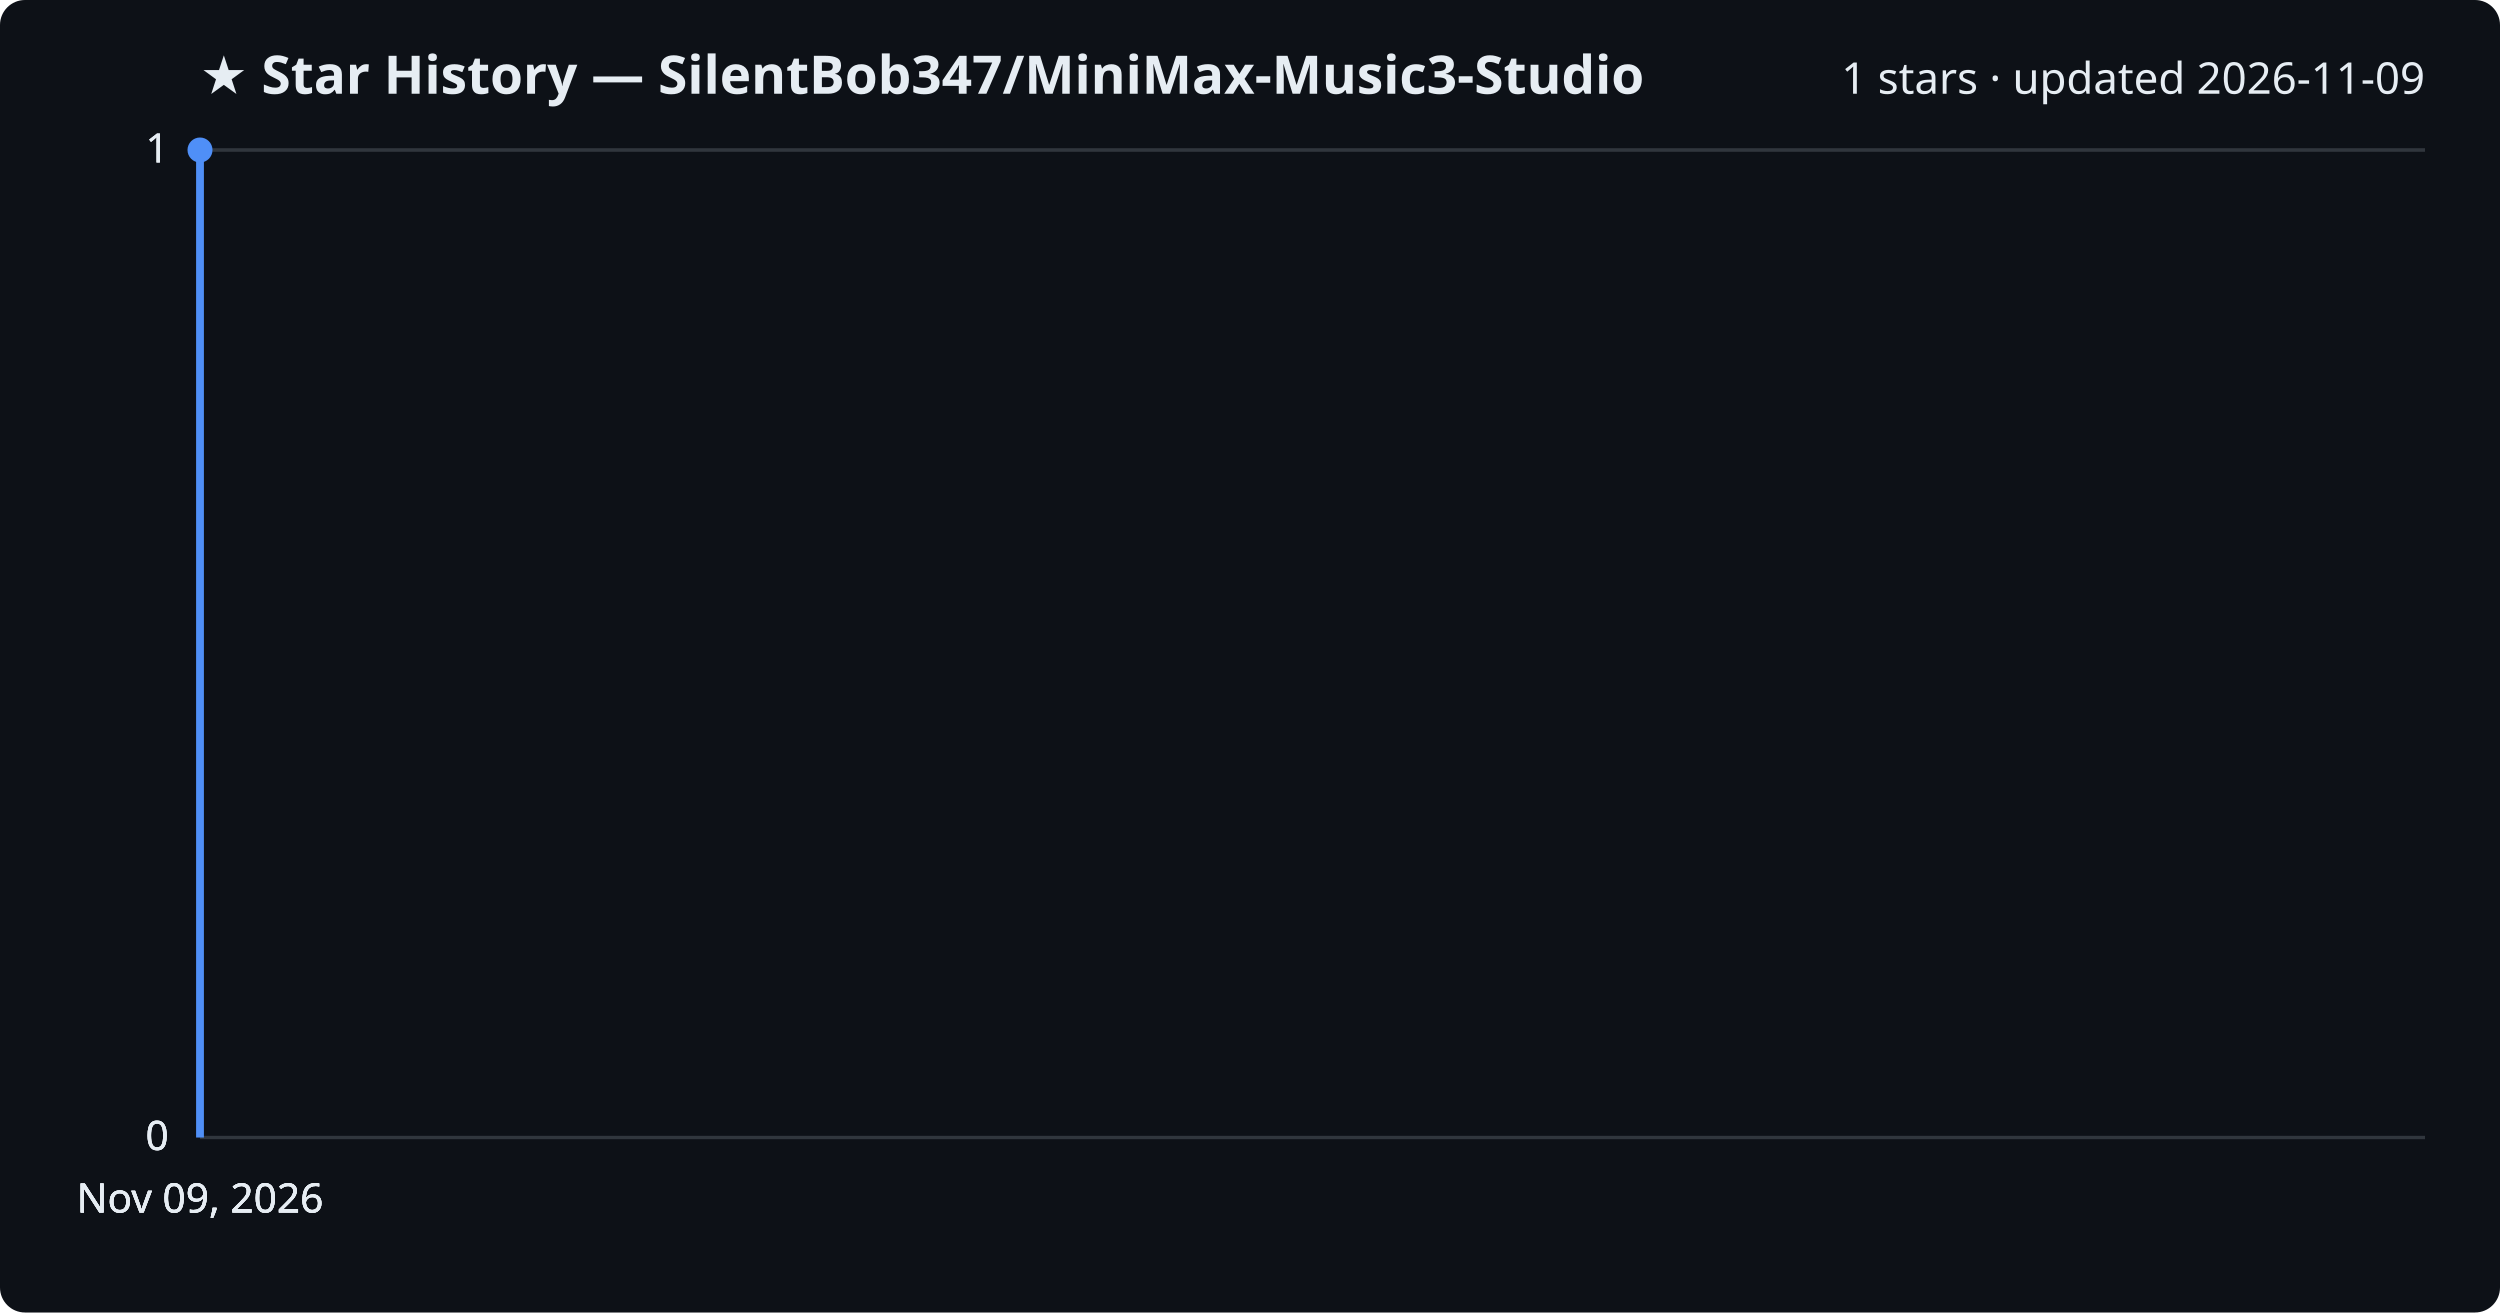
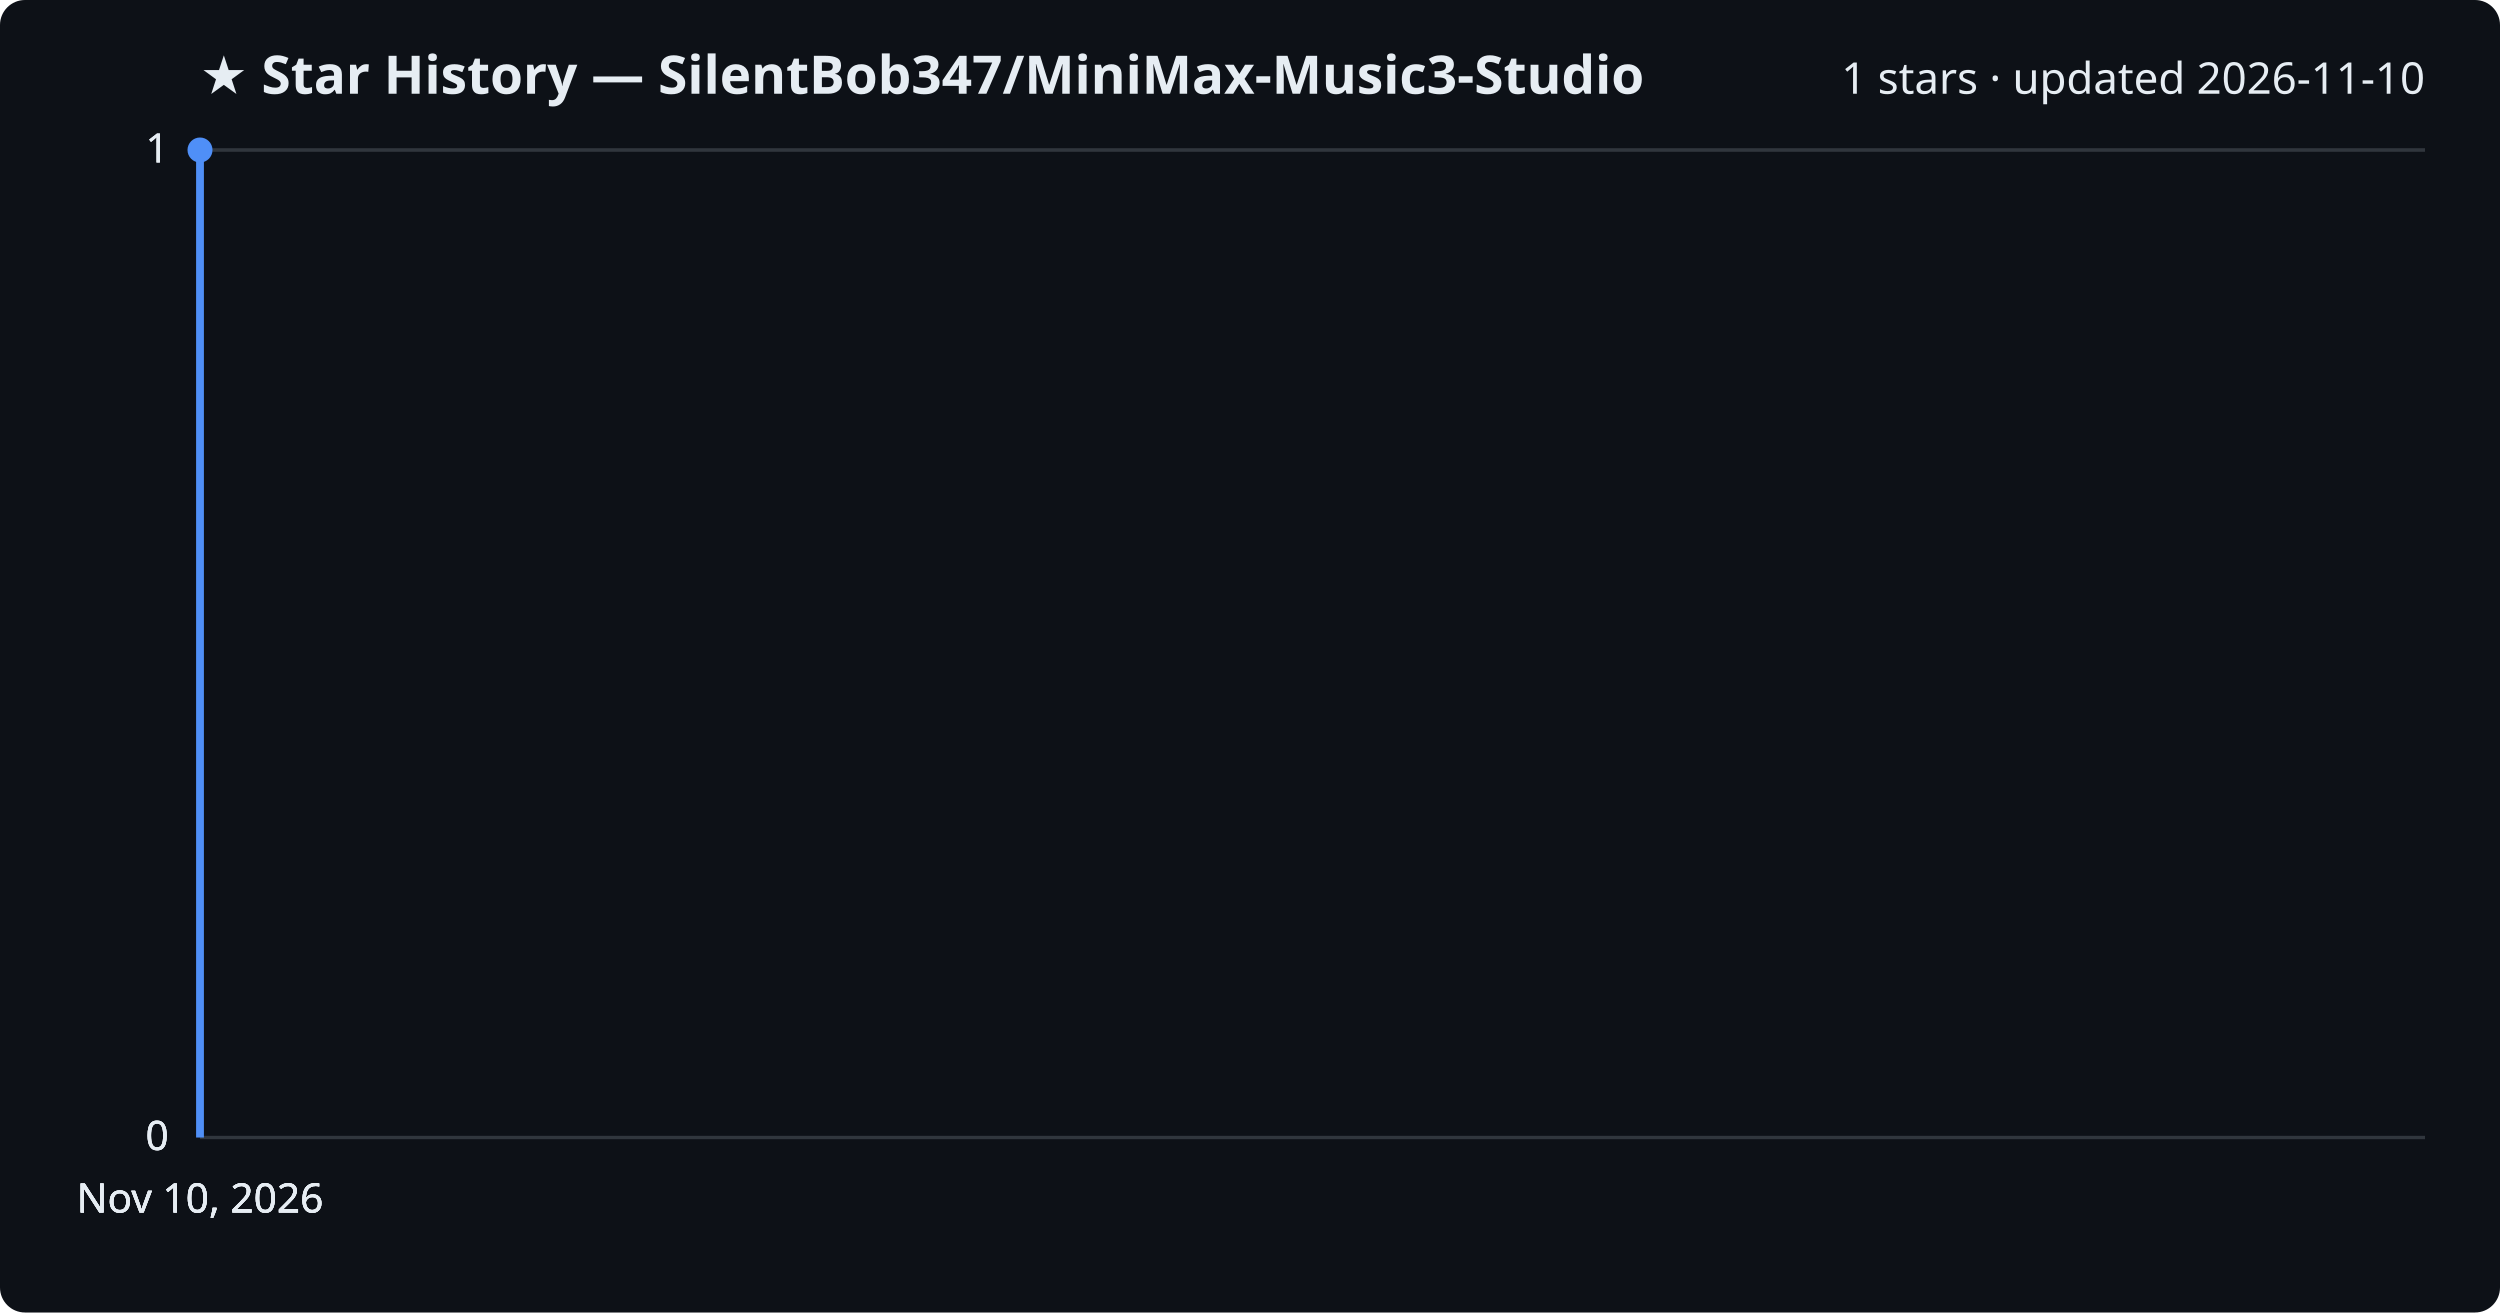
<svg xmlns="http://www.w3.org/2000/svg" viewBox="0 0 800 420" font-family="Segoe UI, sans-serif">
  <rect width="800" height="420" fill="#0d1117" rx="8" />
  <text x="64" y="30" fill="#e6edf3" font-size="17" font-weight="700">★ Star History — SilentBob347/MiniMax-Music3-Studio</text>
-   <text x="776" y="30" fill="#e6edf3" font-size="14" text-anchor="end">1 stars · updated 2026-11-09</text>
+   <text x="776" y="30" fill="#e6edf3" font-size="14" text-anchor="end">1 stars · updated 2026-11-10</text>
  <line x1="64" y1="364.0" x2="776" y2="364.0" stroke="#30363d" stroke-width="1" />
  <text x="54" y="368.0" fill="#e6edf3" font-size="13" text-anchor="end">0</text>
  <line x1="64" y1="364.0" x2="776" y2="364.0" stroke="#30363d" stroke-width="1" />
  <text x="54" y="368.0" fill="#e6edf3" font-size="13" text-anchor="end">0</text>
  <line x1="64" y1="364.0" x2="776" y2="364.0" stroke="#30363d" stroke-width="1" />
  <text x="54" y="368.0" fill="#e6edf3" font-size="13" text-anchor="end">0</text>
  <line x1="64" y1="48.0" x2="776" y2="48.0" stroke="#30363d" stroke-width="1" />
  <text x="54" y="52.0" fill="#e6edf3" font-size="13" text-anchor="end">1</text>
  <line x1="64" y1="48.0" x2="776" y2="48.0" stroke="#30363d" stroke-width="1" />
  <text x="54" y="52.0" fill="#e6edf3" font-size="13" text-anchor="end">1</text>
  <path d="M64.0,364.0 L64.0,48.0 L64.0,48.0" fill="none" stroke="#4f8ff7" stroke-width="2.5" stroke-linejoin="round" />
  <circle cx="64.0" cy="48.0" r="4" fill="#4f8ff7" />
-   <text x="64.0" y="388" fill="#e6edf3" font-size="13" text-anchor="middle">Nov 09, 2026</text>
-   <text x="64.0" y="388" fill="#e6edf3" font-size="13" text-anchor="middle">Nov 09, 2026</text>
-   <text x="64.0" y="388" fill="#e6edf3" font-size="13" text-anchor="middle">Nov 09, 2026</text>
-   <text x="64.0" y="388" fill="#e6edf3" font-size="13" text-anchor="middle">Nov 09, 2026</text>
+   <text x="64.0" y="388" fill="#e6edf3" font-size="13" text-anchor="middle">Nov 10, 2026</text>
+   <text x="64.0" y="388" fill="#e6edf3" font-size="13" text-anchor="middle">Nov 10, 2026</text>
+   <text x="64.0" y="388" fill="#e6edf3" font-size="13" text-anchor="middle">Nov 10, 2026</text>
+   <text x="64.0" y="388" fill="#e6edf3" font-size="13" text-anchor="middle">Nov 10, 2026</text>
</svg>
